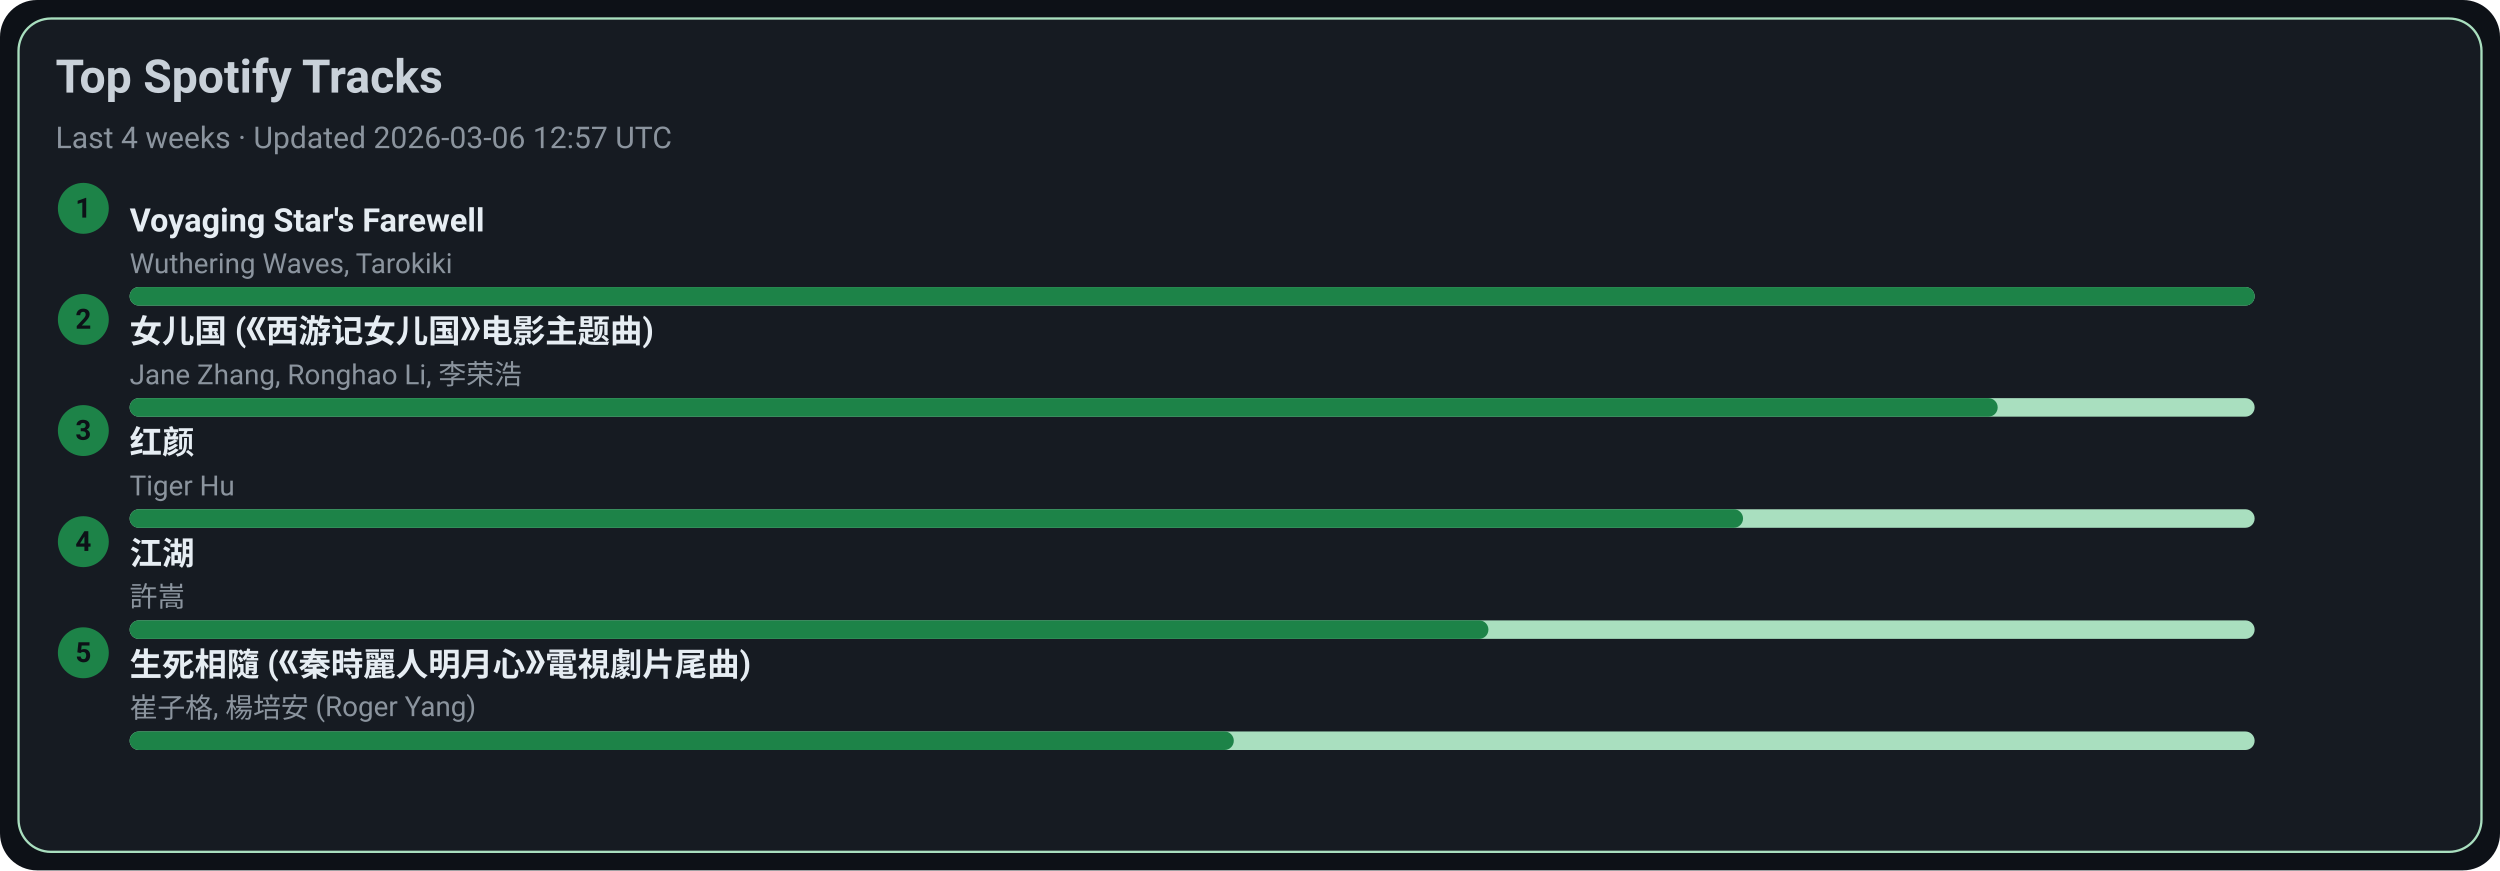
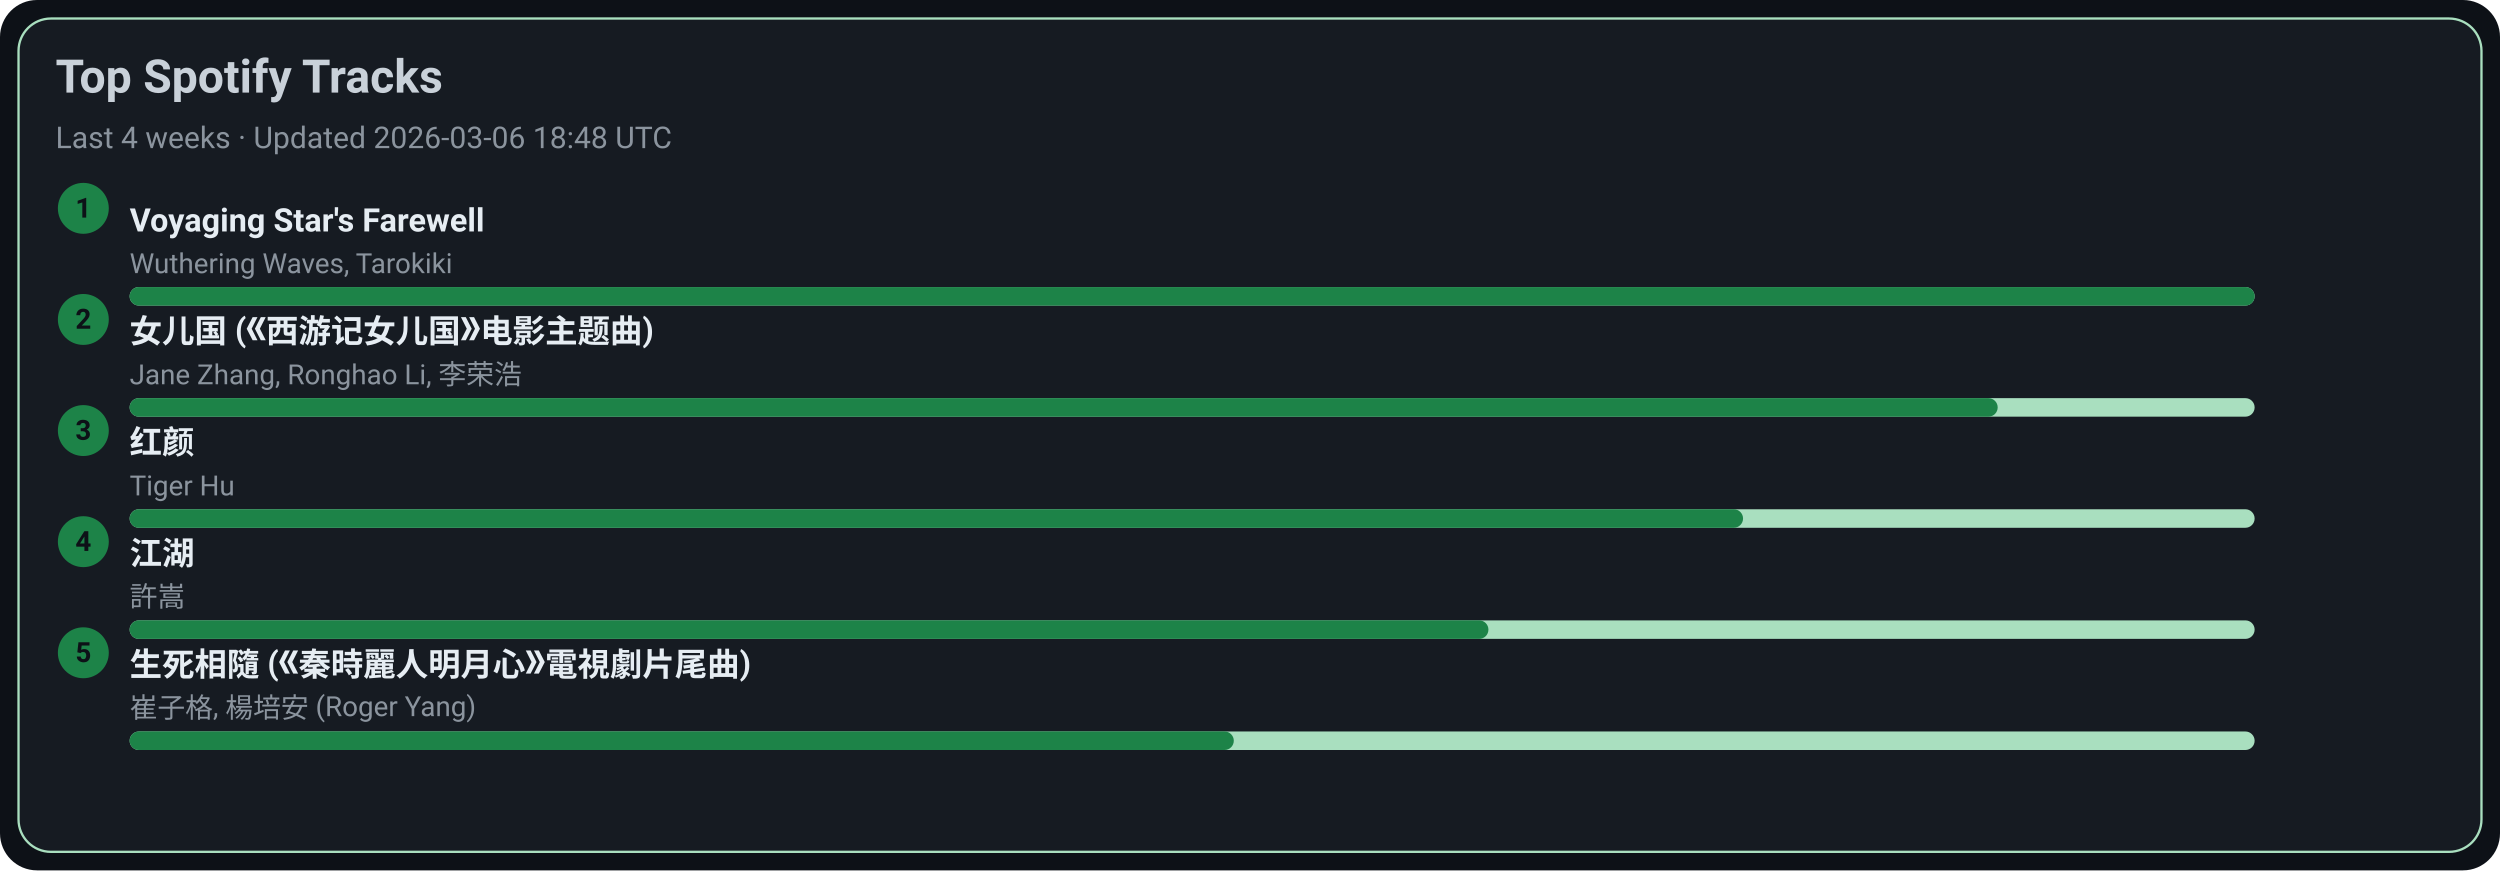
<svg xmlns="http://www.w3.org/2000/svg" width="1080" height="376" viewBox="0 0 1080 376">
  <style>text{font-family:-apple-system,BlinkMacSystemFont,Segoe UI,Roboto,Ubuntu,Helvetica Neue,Arial,Noto Sans,sans-serif}</style>
  <rect width="1080" height="376" rx="16" fill="#0d1117" />
  <rect x="8" y="8" width="1064" height="360" rx="14" fill="#161b22" stroke="#A9DFBF" />
  <text x="24" y="40" font-size="20" fill="#c9d1d9" font-weight="600">Top Spotify Tracks</text>
-   <text x="24" y="64" font-size="13" fill="#8b949e">Last 4 weeks · Updated 2026-03-06 12:57 UTC</text>
+   <text x="24" y="64" font-size="13" fill="#8b949e">Last 4 weeks · Updated 2026-03-06 18:48 UTC</text>
  <circle cx="36" cy="90" r="11" fill="#1D8348" />
  <text x="36" y="94" text-anchor="middle" font-size="12" fill="#0d1117" font-weight="700">1</text>
  <a href="https://open.spotify.com/track/3uI2KolgU1Pt41ywffsggr" target="_blank" rel="noopener noreferrer">
    <text x="56" y="100" font-size="14" fill="#e6edf3" font-weight="600">Voyaging Star's Farewell</text>
  </a>
  <text x="56" y="118" font-size="12" fill="#8b949e">Wuthering Waves, Tarokiki</text>
  <rect x="56" y="124" width="918" height="8" rx="4" fill="#A9DFBF" />
  <rect x="56" y="124" width="918" height="8" rx="4" fill="#1D8348" />
  <circle cx="36" cy="138" r="11" fill="#1D8348" />
  <text x="36" y="142" text-anchor="middle" font-size="12" fill="#0d1117" font-weight="700">2</text>
  <a href="https://open.spotify.com/track/5vfCdwOheQGcrR91ATpL2k" target="_blank" rel="noopener noreferrer">
    <text x="56" y="148" font-size="14" fill="#e6edf3" font-weight="600">女儿国 (《西游记女儿国》电影主题曲)</text>
  </a>
  <text x="56" y="166" font-size="12" fill="#8b949e">Jane Zhang, Ronghao Li, 李荣浩</text>
  <rect x="56" y="172" width="918" height="8" rx="4" fill="#A9DFBF" />
  <rect x="56" y="172" width="807" height="8" rx="4" fill="#1D8348" />
  <circle cx="36" cy="186" r="11" fill="#1D8348" />
  <text x="36" y="190" text-anchor="middle" font-size="12" fill="#0d1117" font-weight="700">3</text>
  <a href="https://open.spotify.com/track/6Q7OE4tvrUOIvIDY2EC5Im" target="_blank" rel="noopener noreferrer">
    <text x="56" y="196" font-size="14" fill="#e6edf3" font-weight="600">红颜</text>
  </a>
  <text x="56" y="214" font-size="12" fill="#8b949e">Tiger Hu</text>
  <rect x="56" y="220" width="918" height="8" rx="4" fill="#A9DFBF" />
  <rect x="56" y="220" width="697" height="8" rx="4" fill="#1D8348" />
  <circle cx="36" cy="234" r="11" fill="#1D8348" />
  <text x="36" y="238" text-anchor="middle" font-size="12" fill="#0d1117" font-weight="700">4</text>
  <a href="https://open.spotify.com/track/03PCdwqajii1xgp7WIozzC" target="_blank" rel="noopener noreferrer">
    <text x="56" y="244" font-size="14" fill="#e6edf3" font-weight="600">江湖</text>
  </a>
  <text x="56" y="262" font-size="12" fill="#8b949e">許嵩</text>
  <rect x="56" y="268" width="918" height="8" rx="4" fill="#A9DFBF" />
  <rect x="56" y="268" width="587" height="8" rx="4" fill="#1D8348" />
  <circle cx="36" cy="282" r="11" fill="#1D8348" />
  <text x="36" y="286" text-anchor="middle" font-size="12" fill="#0d1117" font-weight="700">5</text>
  <a href="https://open.spotify.com/track/6qiDtcYiZOQ4HRuC8U55EM" target="_blank" rel="noopener noreferrer">
    <text x="56" y="292" font-size="14" fill="#e6edf3" font-weight="600">生死相隨 (《秦時麗人明月心》電視劇片尾曲)</text>
  </a>
  <text x="56" y="310" font-size="12" fill="#8b949e">崔子格, 楊培安 (Roger Yang)</text>
  <rect x="56" y="316" width="918" height="8" rx="4" fill="#A9DFBF" />
  <rect x="56" y="316" width="477" height="8" rx="4" fill="#1D8348" />
</svg>
